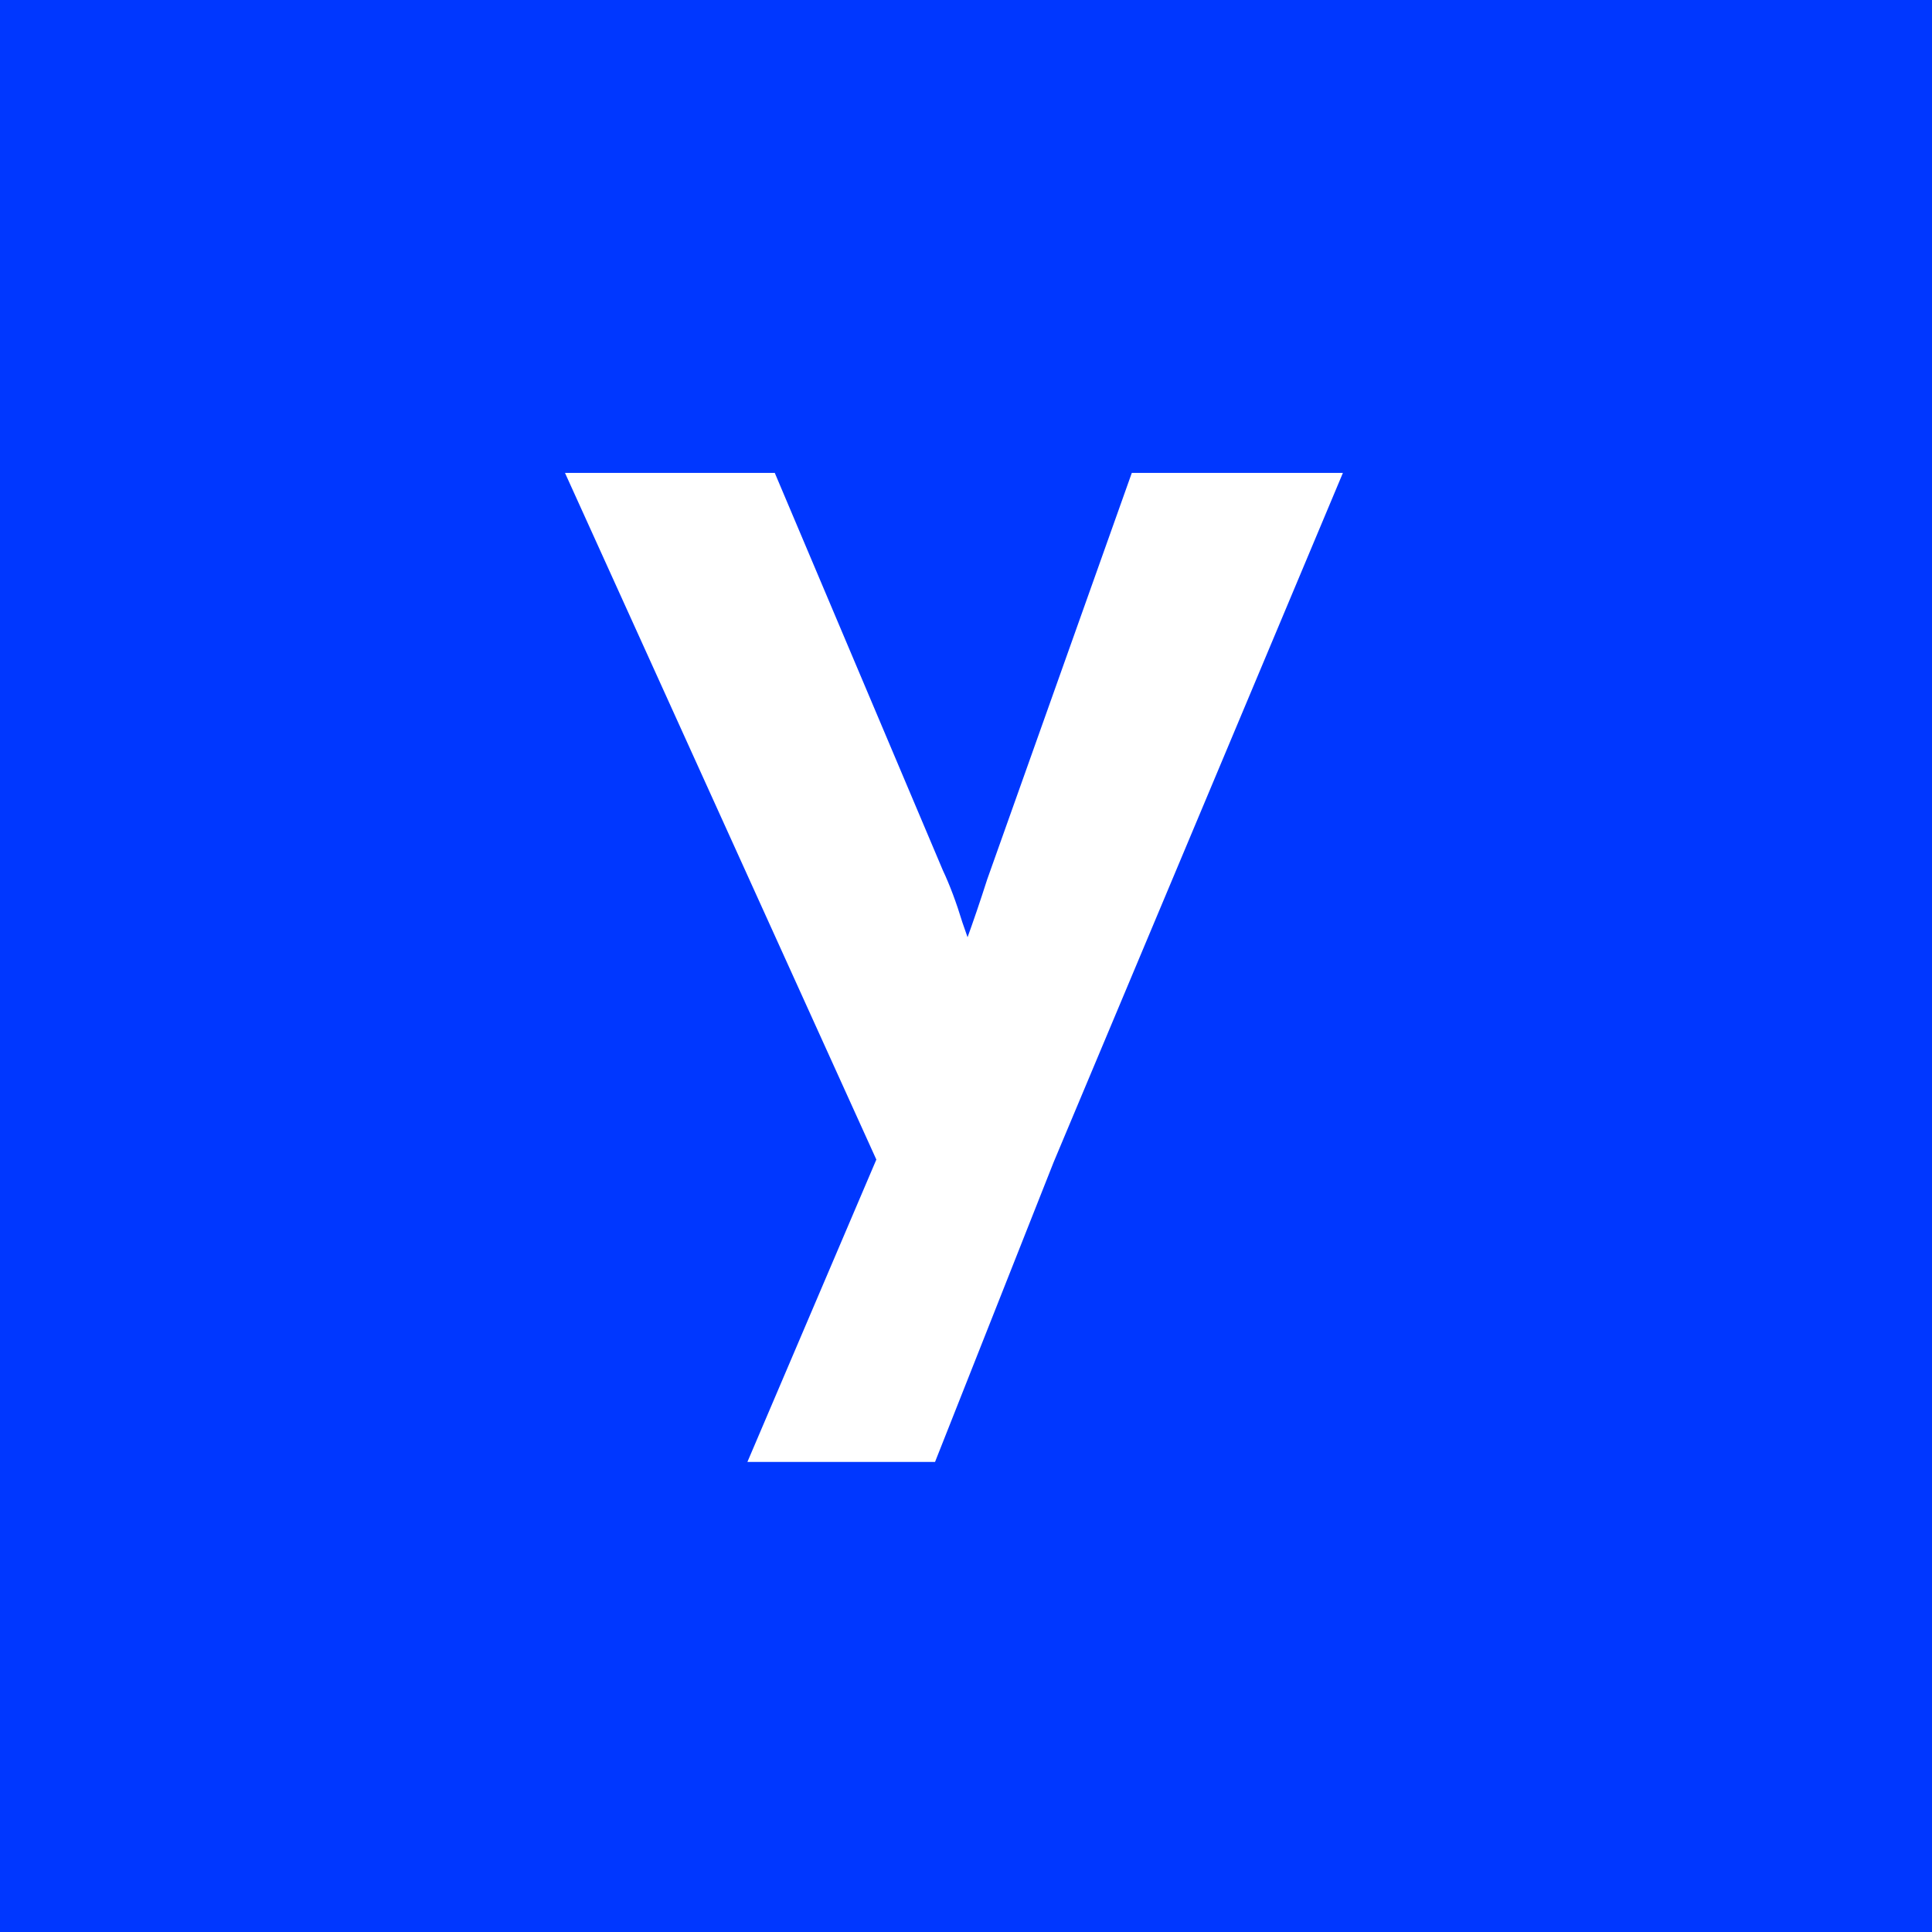
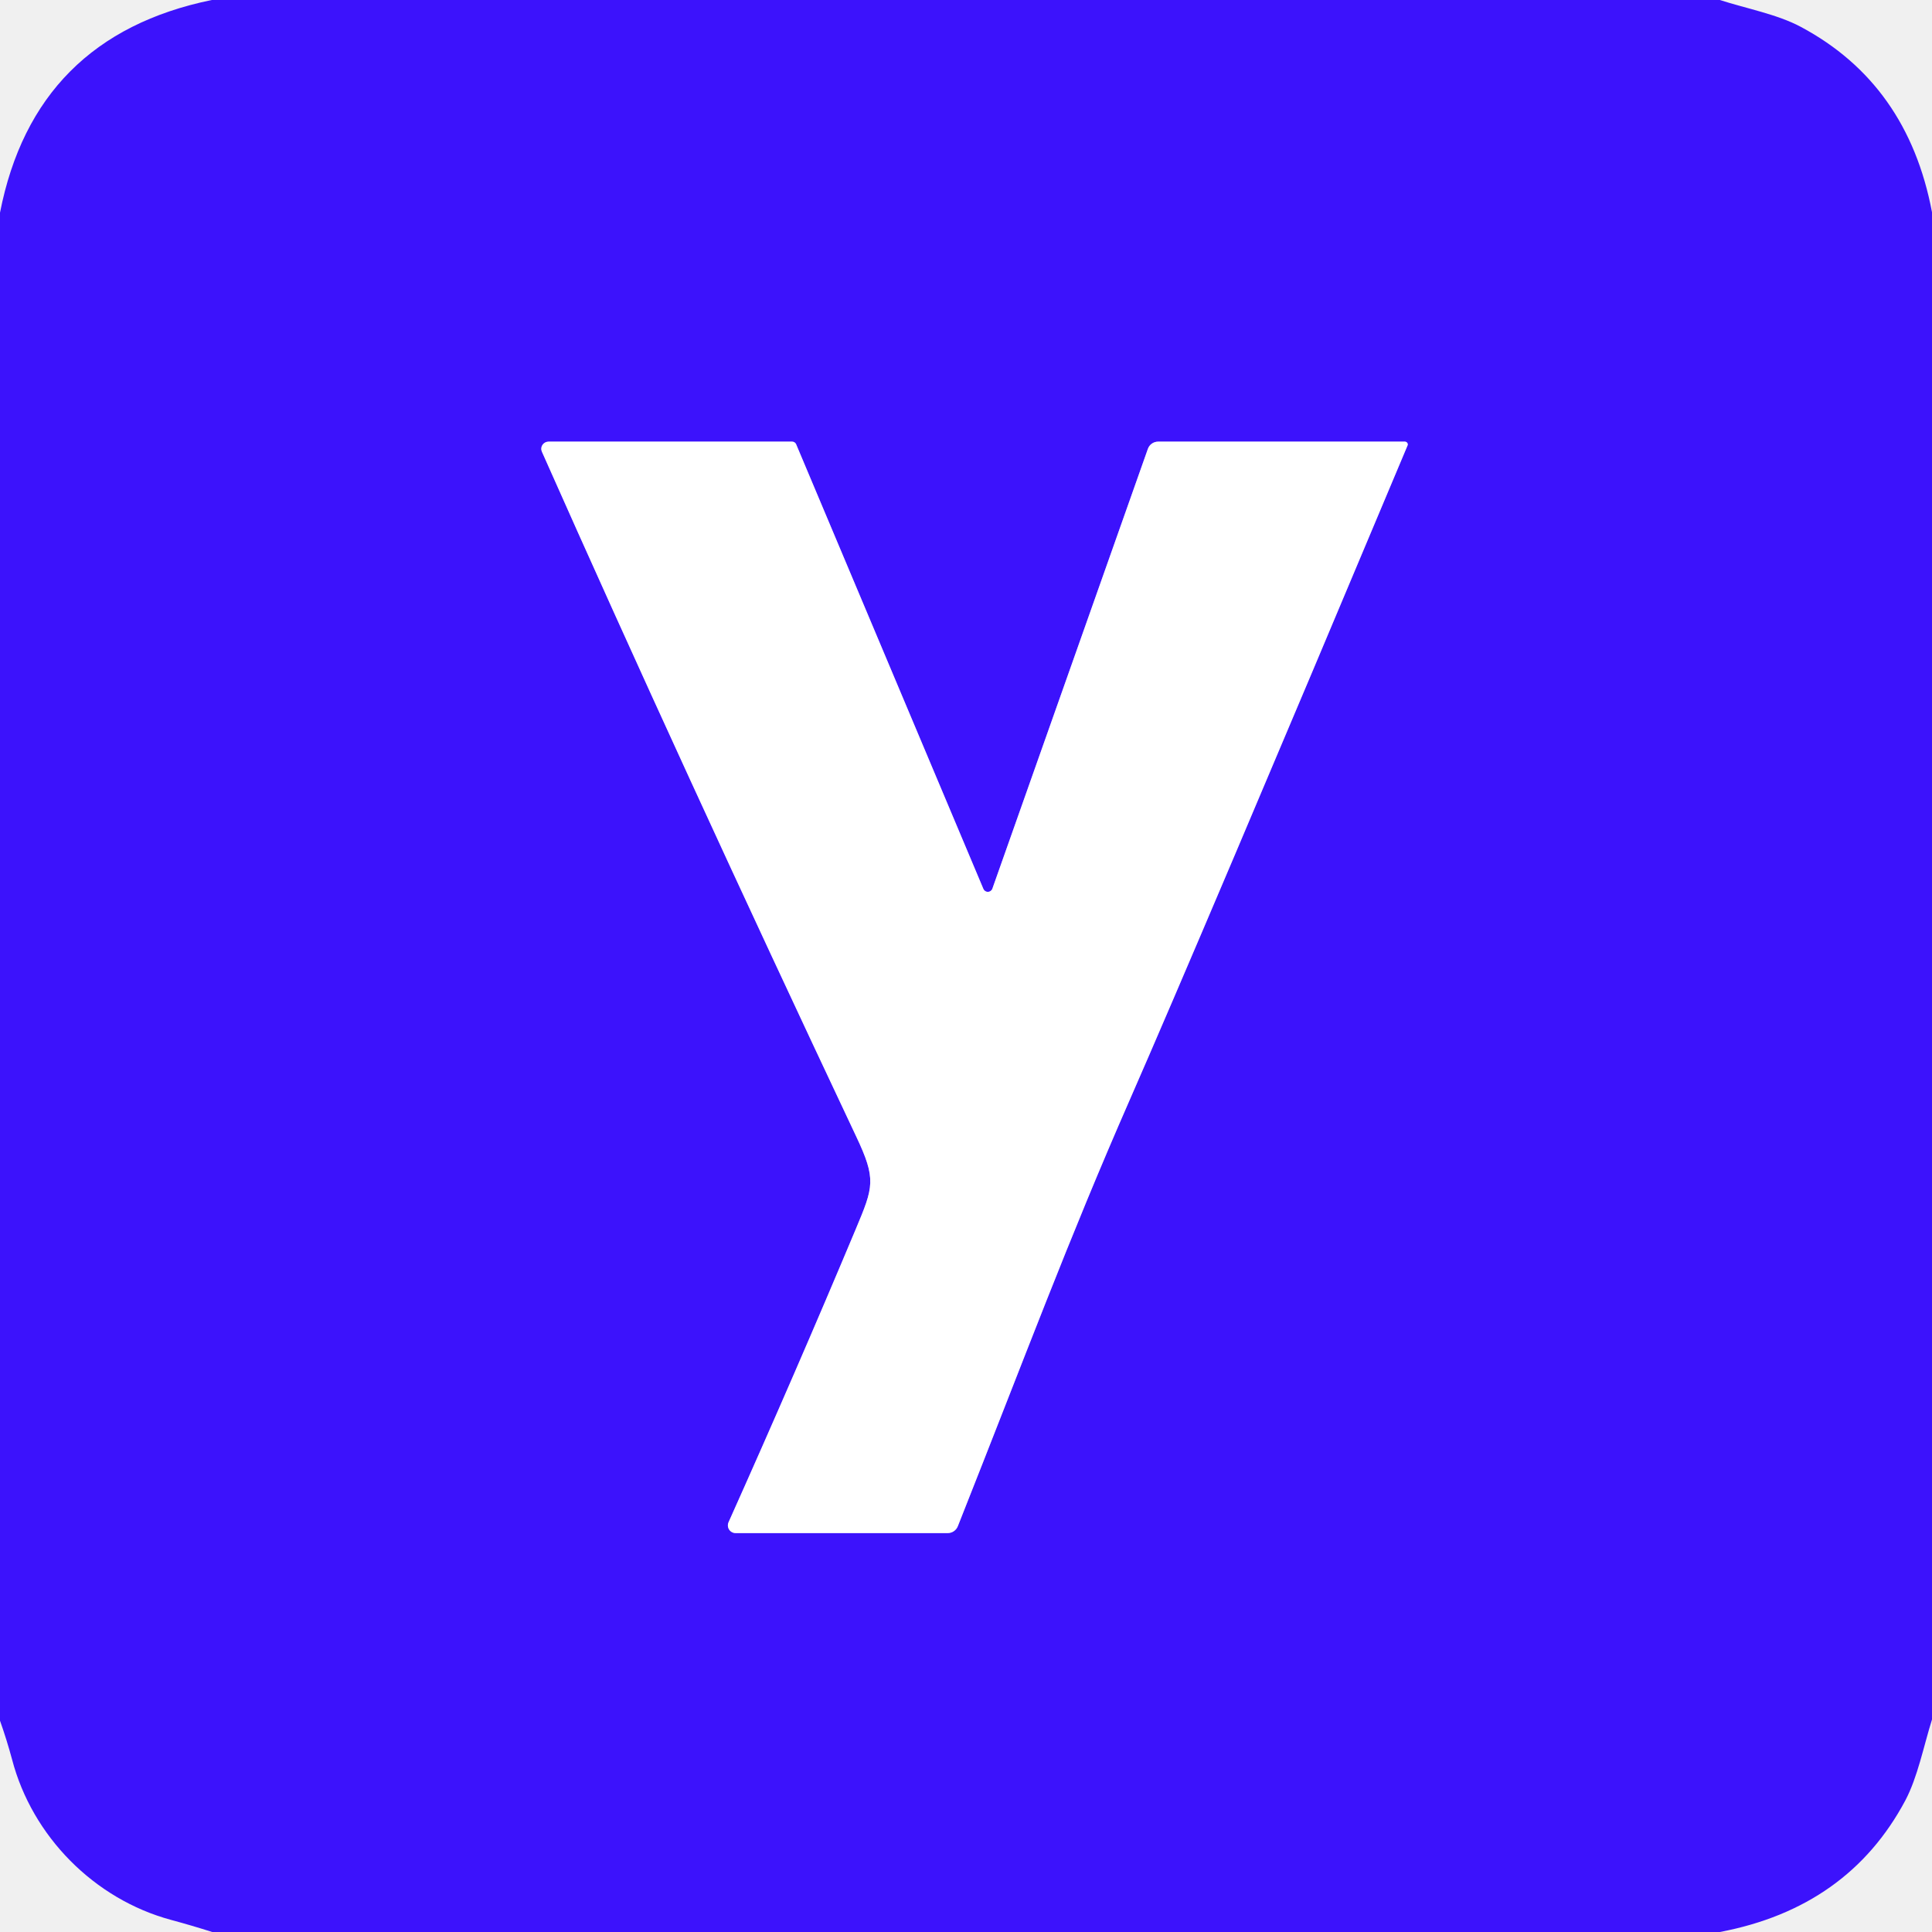
- <svg xmlns="http://www.w3.org/2000/svg" width="128" height="128" viewBox="0 0 128 128" fill="none">
-   <g clip-path="url(#clip0_365_248)">
-     <rect width="128" height="128" fill="#0037FF" />
-     <path d="M49.518 96.856L59.532 73.374L59.705 80.453L37.432 31.331H51.331L62.467 57.662C62.928 58.641 63.359 59.792 63.762 61.115C64.223 62.382 64.597 63.619 64.885 64.828L62.813 65.691C63.158 64.712 63.561 63.59 64.021 62.324C64.482 61.058 64.942 59.705 65.403 58.266L74.985 31.331H88.971L69.805 77L61.949 96.856H49.518Z" fill="white" />
-   </g>
-   <defs>
-     <clipPath id="clip0_365_248">
-       <rect width="128" height="128" fill="white" />
-     </clipPath>
-   </defs>
+ <svg xmlns="http://www.w3.org/2000/svg" version="1.1" viewBox="0.00 0.00 128.00 128.00" width="128" height="128">
+   <path stroke="#9e89fe" stroke-width="2.00" fill="none" stroke-linecap="butt" vector-effect="non-scaling-stroke" d="   M 93.08 29.26   L 76.73 29.26   A 0.72 0.72 0.0 0 0 76.05 29.74   L 65.75 58.87   A 0.32 0.32 0.0 0 1 65.15 58.89   L 52.74 29.42   A 0.29 0.29 0.0 0 0 52.48 29.26   L 36.34 29.26   A 0.48 0.47 -12.0 0 0 35.90 29.92   Q 45.14 50.73 56.71 75.26   C 58.08 78.15 57.87 78.63 56.69 81.45   Q 52.73 90.90 48.27 100.85   A 0.51 0.51 0.0 0 0 48.73 101.57   L 62.79 101.57   A 0.72 0.72 0.0 0 0 63.46 101.11   C 68.07 89.48 70.72 82.29 74.85 72.86   Q 79.57 62.09 93.25 29.52   A 0.19 0.18 12.2 0 0 93.08 29.26" />
+   <path fill="#3c12fc" d="   M 113.94 0.00   C 115.72 0.57 117.75 0.95 119.29 1.77   Q 126.39 5.55 128.00 14.06   L 128.00 113.92   C 127.44 115.71 127.05 117.74 126.23 119.29   Q 122.44 126.39 113.94 128.00   L 14.06 128.00   Q 12.71 127.57 11.34 127.20   C 6.25 125.83 2.13 121.66 0.80 116.57   Q 0.45 115.27 0.00 114.00   L 0.00 14.09   Q 2.29 2.41 14.03 0.00   L 113.94 0.00   Z   M 93.08 29.26   L 76.73 29.26   A 0.72 0.72 0.0 0 0 76.05 29.74   L 65.75 58.87   A 0.32 0.32 0.0 0 1 65.15 58.89   L 52.74 29.42   A 0.29 0.29 0.0 0 0 52.48 29.26   L 36.34 29.26   A 0.48 0.47 -12.0 0 0 35.90 29.92   Q 45.14 50.73 56.71 75.26   C 58.08 78.15 57.87 78.63 56.69 81.45   Q 52.73 90.90 48.27 100.85   A 0.51 0.51 0.0 0 0 48.73 101.57   L 62.79 101.57   A 0.72 0.72 0.0 0 0 63.46 101.11   C 68.07 89.48 70.72 82.29 74.85 72.86   Q 79.57 62.09 93.25 29.52   A 0.19 0.18 12.2 0 0 93.08 29.26   Z" />
+   <path fill="#ffffff" d="   M 93.08 29.26   A 0.19 0.18 12.2 0 1 93.25 29.52   Q 79.57 62.09 74.85 72.86   C 70.72 82.29 68.07 89.48 63.46 101.11   A 0.72 0.72 0.0 0 1 62.79 101.57   L 48.73 101.57   A 0.51 0.51 0.0 0 1 48.27 100.85   Q 52.73 90.90 56.69 81.45   C 57.87 78.63 58.08 78.15 56.71 75.26   Q 45.14 50.73 35.90 29.92   A 0.48 0.47 -12.0 0 1 36.34 29.26   L 52.48 29.26   A 0.29 0.29 0.0 0 1 52.74 29.42   L 65.15 58.89   A 0.32 0.32 0.0 0 0 65.75 58.87   L 76.05 29.74   A 0.72 0.72 0.0 0 1 76.73 29.26   L 93.08 29.26   Z" />
</svg>
